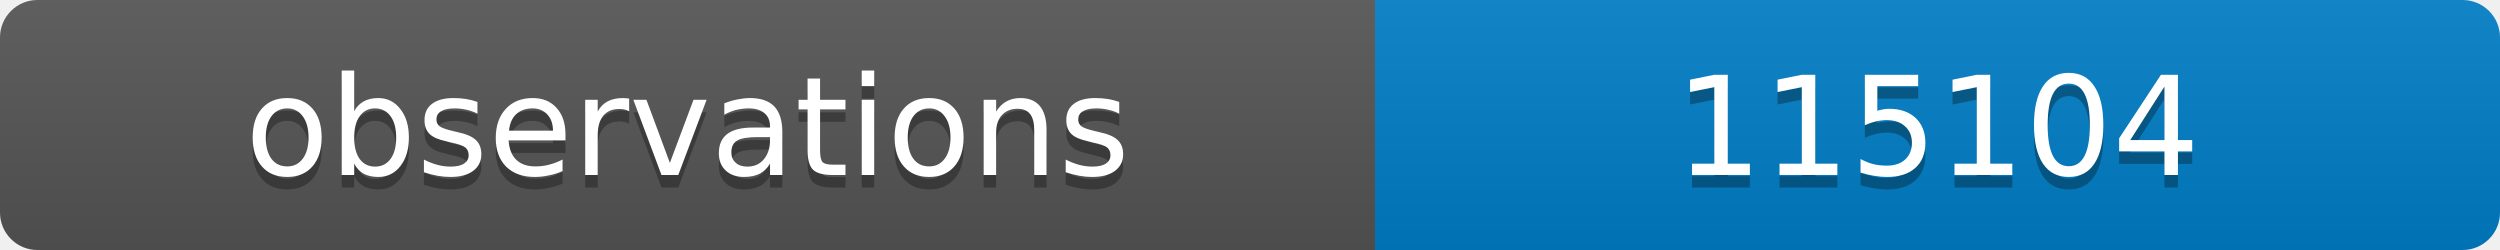
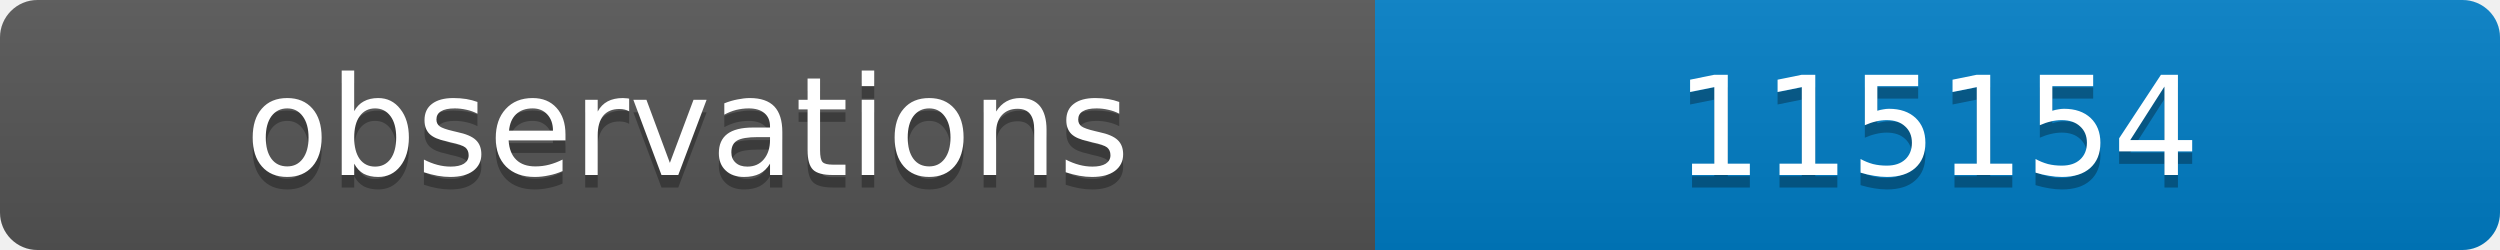
<svg xmlns="http://www.w3.org/2000/svg" width="200" height="20">
  <linearGradient id="b" x2="0" y2="100%">
    <stop offset="0" stop-color="#bbb" stop-opacity=".1" />
    <stop offset="1" stop-opacity=".1" />
  </linearGradient>
  <clipPath id="a">
    <rect width="200" height="20" rx="3" fill="#fff" />
  </clipPath>
  <g clip-path="url(#a)">
    <path fill="#555" d="M0 0h110v20H0z" />
    <path fill="#007ec6" d="M110 0h90v20H110z" />
    <path fill="url(#b)" d="M0 0h200v20H0z" />
  </g>
  <g fill="#fff" text-anchor="middle" font-family="DejaVu Sans,Verdana,Geneva,sans-serif" font-size="11">
    <text x="55" y="15" fill="#010101" fill-opacity=".3">observations</text>
    <text x="55" y="14">observations</text>
-     <text x="155" y="15" fill="#010101" fill-opacity=".3">115104</text>
-     <text x="155" y="14">115104</text>
+     <text x="155" y="15" fill="#010101" fill-opacity=".3">115154</text>
+     <text x="155" y="14">115154</text>
  </g>
</svg>
